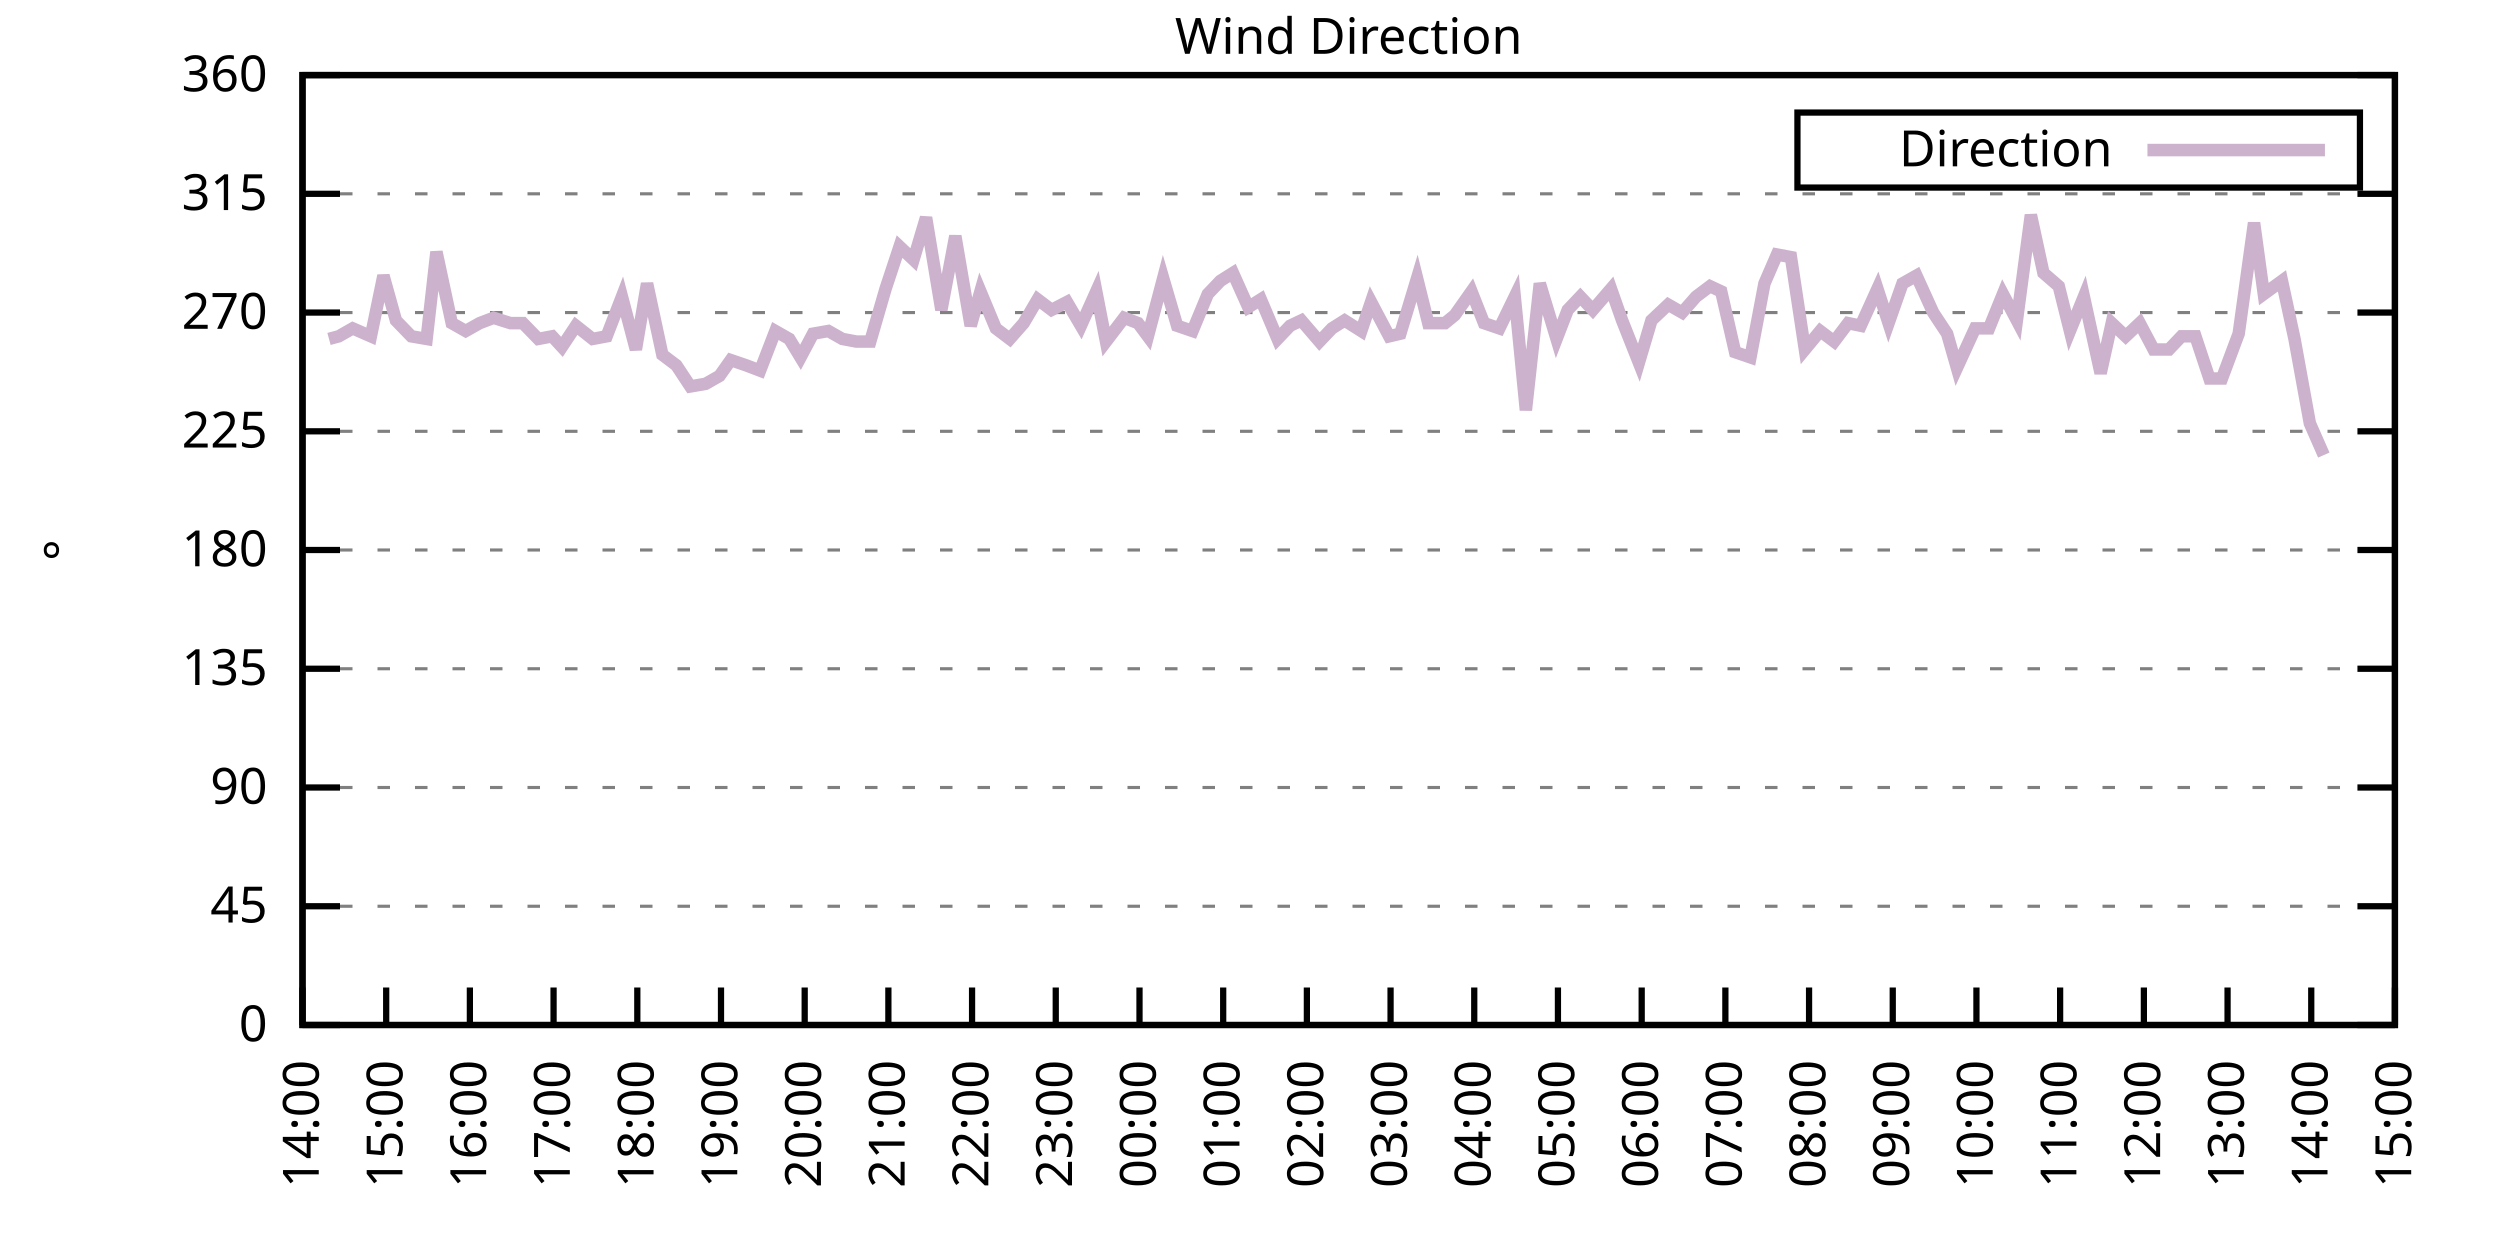
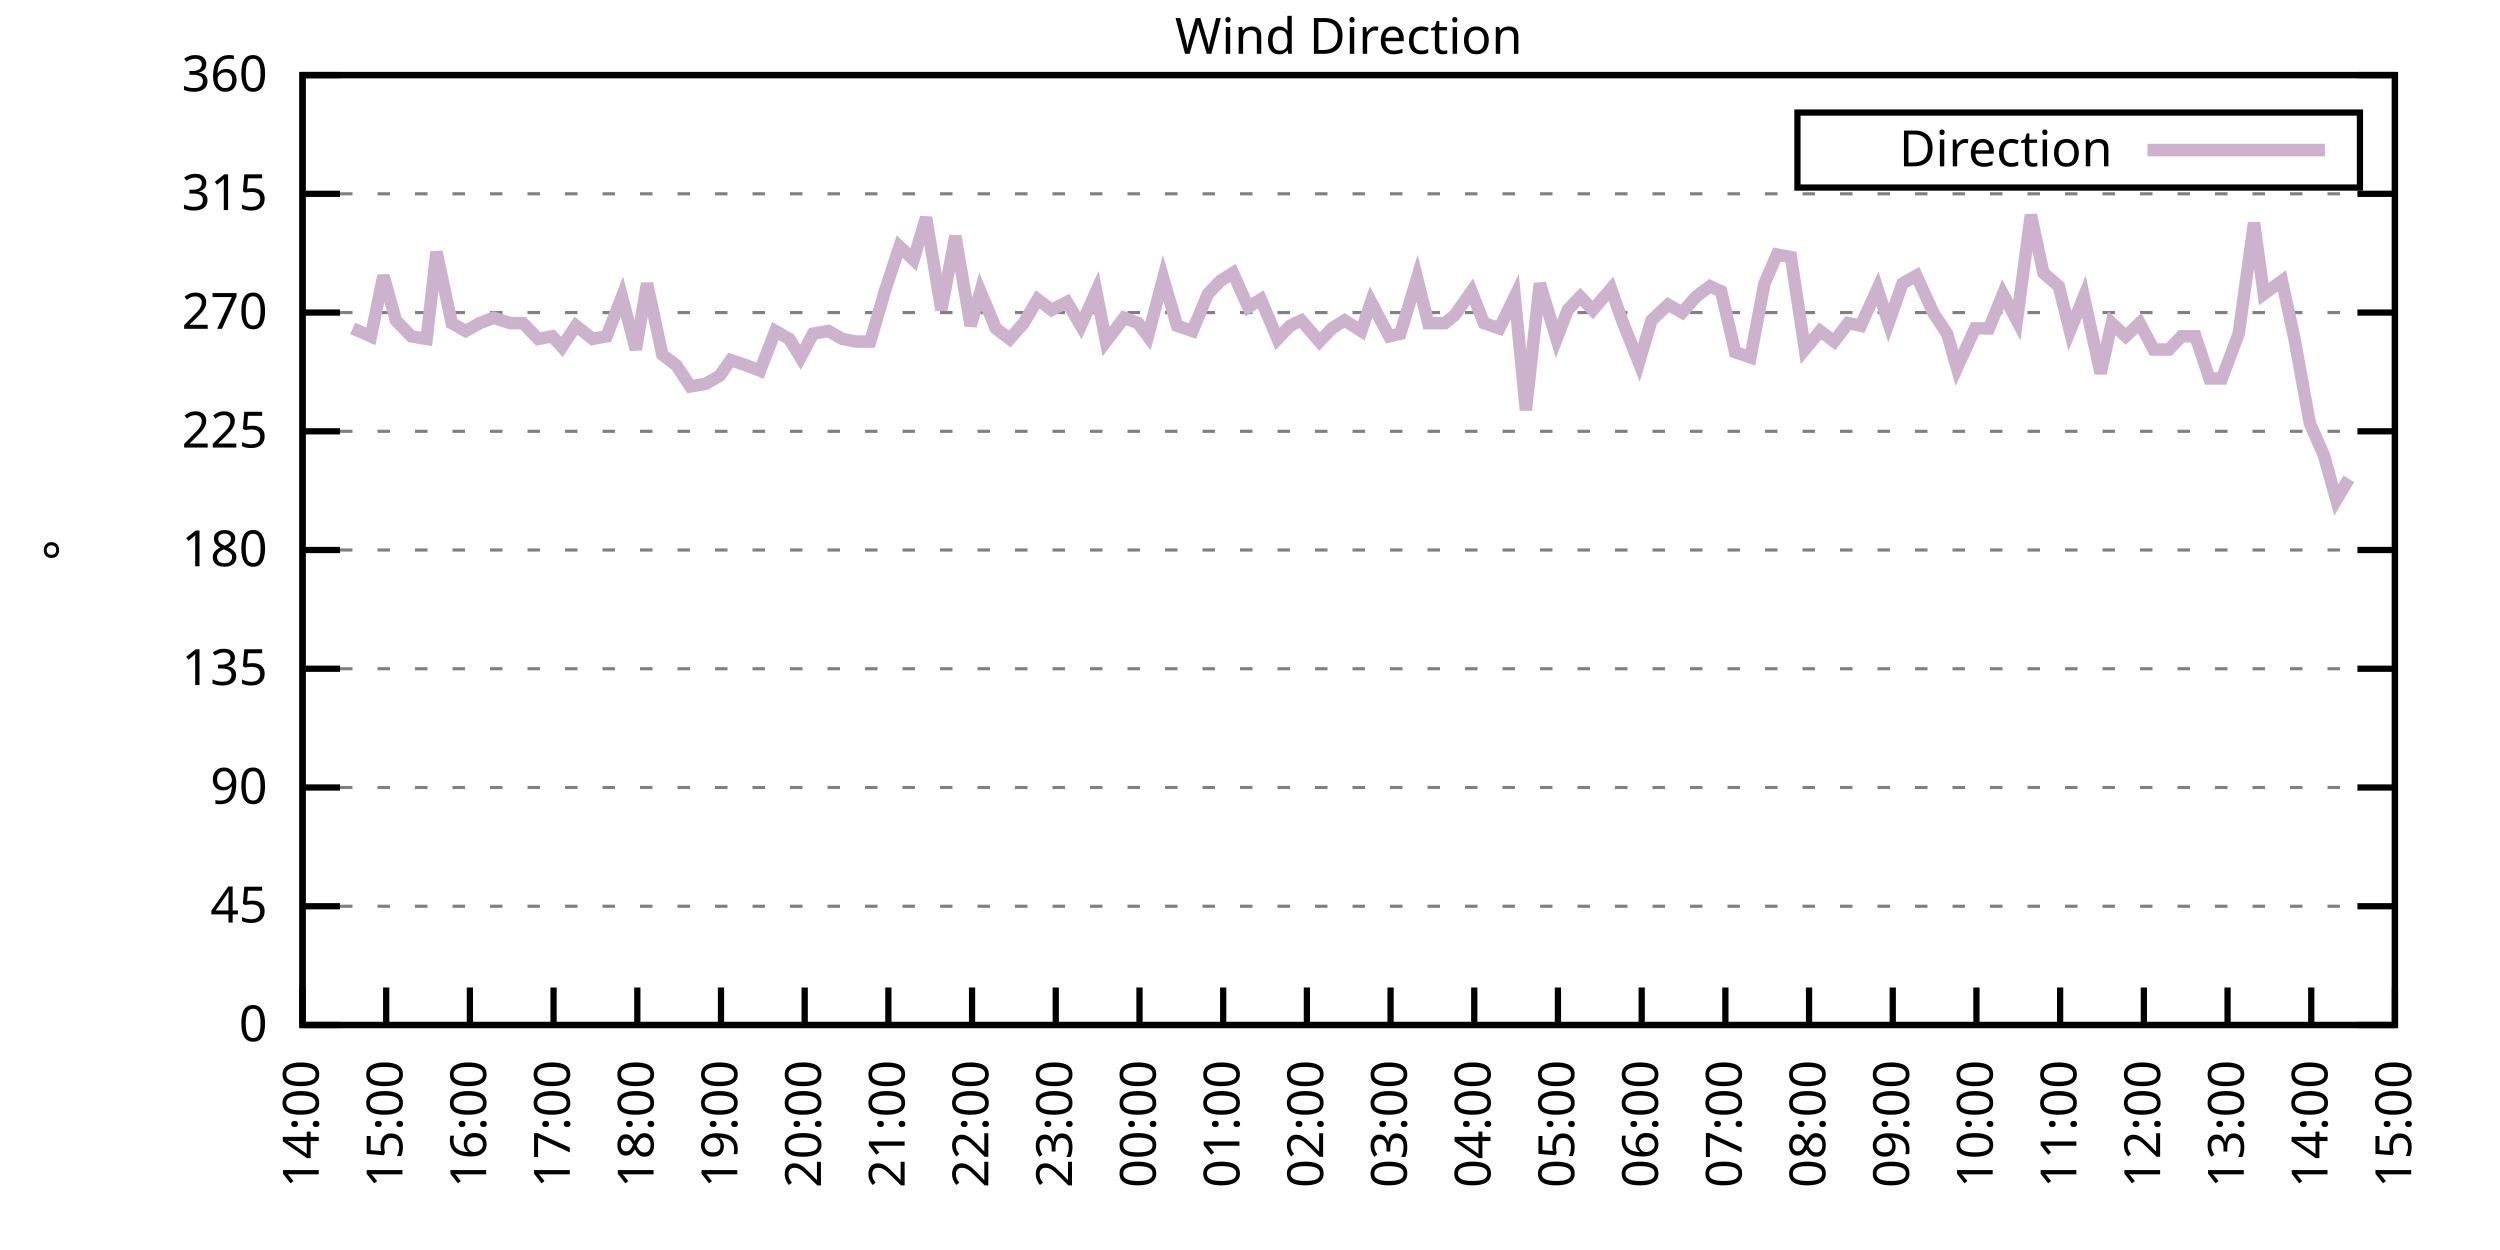
<svg xmlns="http://www.w3.org/2000/svg" xmlns:xlink="http://www.w3.org/1999/xlink" width="400" height="200" viewBox="0 0 400 200">
  <g id="gnuplot_canvas">
    <rect x="0" y="0" width="400" height="200" fill="none" />
    <defs>
      <circle id="gpDot" r="0.5" stroke-width="0.5" stroke="currentColor" />
      <path id="gpPt0" stroke-width="0.333" stroke="currentColor" d="M-1,0 h2 M0,-1 v2" />
      <path id="gpPt1" stroke-width="0.333" stroke="currentColor" d="M-1,-1 L1,1 M1,-1 L-1,1" />
      <path id="gpPt2" stroke-width="0.333" stroke="currentColor" d="M-1,0 L1,0 M0,-1 L0,1 M-1,-1 L1,1 M-1,1 L1,-1" />
      <rect id="gpPt3" stroke-width="0.333" stroke="currentColor" x="-1" y="-1" width="2" height="2" />
      <rect id="gpPt4" stroke-width="0.333" stroke="currentColor" fill="currentColor" x="-1" y="-1" width="2" height="2" />
      <circle id="gpPt5" stroke-width="0.333" stroke="currentColor" cx="0" cy="0" r="1" />
      <use xlink:href="#gpPt5" id="gpPt6" fill="currentColor" stroke="none" />
      <path id="gpPt7" stroke-width="0.333" stroke="currentColor" d="M0,-1.33 L-1.33,0.67 L1.33,0.67 z" />
      <use xlink:href="#gpPt7" id="gpPt8" fill="currentColor" stroke="none" />
      <use xlink:href="#gpPt7" id="gpPt9" stroke="currentColor" transform="rotate(180)" />
      <use xlink:href="#gpPt9" id="gpPt10" fill="currentColor" stroke="none" />
      <use xlink:href="#gpPt3" id="gpPt11" stroke="currentColor" transform="rotate(45)" />
      <use xlink:href="#gpPt11" id="gpPt12" fill="currentColor" stroke="none" />
      <path id="gpPt13" stroke-width="0.333" stroke="currentColor" d="M0,1.330 L1.265,0.411 L0.782,-1.067 L-0.782,-1.076 L-1.265,0.411 z" />
      <use xlink:href="#gpPt13" id="gpPt14" fill="currentColor" stroke="none" />
      <filter id="textbox" filterUnits="objectBoundingBox" x="0" y="0" height="1" width="1">
        <feFlood flood-color="white" flood-opacity="1" result="bgnd" />
        <feComposite in="SourceGraphic" in2="bgnd" operator="atop" />
      </filter>
      <filter id="greybox" filterUnits="objectBoundingBox" x="0" y="0" height="1" width="1">
        <feFlood flood-color="lightgrey" flood-opacity="1" result="grey" />
        <feComposite in="SourceGraphic" in2="grey" operator="atop" />
      </filter>
    </defs>
    <g fill="none" color="white" stroke="currentColor" stroke-width="1.00" stroke-linecap="butt" stroke-linejoin="miter">
</g>
    <g fill="none" color="black" stroke="currentColor" stroke-width="1.00" stroke-linecap="butt" stroke-linejoin="miter">
      <g stroke="none" shape-rendering="crispEdges">
        <polygon fill="rgb(255, 255, 255)" points="48.40,164.00 383.18,164.00 383.18,12.02 48.40,12.02 " />
      </g>
    </g>
    <g fill="none" color="black" stroke="currentColor" stroke-width="1.00" stroke-linecap="butt" stroke-linejoin="miter">
</g>
    <g fill="none" color="black" stroke="black" stroke-width="0.50" stroke-linecap="butt" stroke-linejoin="miter">
</g>
    <g fill="none" color="gray" stroke="currentColor" stroke-width="0.50" stroke-linecap="butt" stroke-linejoin="miter">
      <path stroke="gray" stroke-dasharray="2,4" class="gridline" d="M48.40,164.00 L383.19,164.00  " />
    </g>
    <g fill="none" color="gray" stroke="gray" stroke-width="1.00" stroke-linecap="butt" stroke-linejoin="miter">
</g>
    <g fill="none" color="black" stroke="currentColor" stroke-width="1.00" stroke-linecap="butt" stroke-linejoin="miter">
      <path stroke="black" d="M48.40,164.00 L54.40,164.00 M383.19,164.00 L377.19,164.00  " />
      <g transform="translate(42.80,166.60)" stroke="none" fill="black" font-family="Sans" font-size="8.00" text-anchor="end">
        <text>
          <tspan font-family="Sans"> 0</tspan>
        </text>
      </g>
    </g>
    <g fill="none" color="black" stroke="currentColor" stroke-width="1.00" stroke-linecap="butt" stroke-linejoin="miter">
</g>
    <g fill="none" color="black" stroke="black" stroke-width="0.50" stroke-linecap="butt" stroke-linejoin="miter">
</g>
    <g fill="none" color="gray" stroke="currentColor" stroke-width="0.50" stroke-linecap="butt" stroke-linejoin="miter">
      <path stroke="gray" stroke-dasharray="2,4" class="gridline" d="M48.40,145.00 L383.19,145.00  " />
    </g>
    <g fill="none" color="gray" stroke="gray" stroke-width="1.00" stroke-linecap="butt" stroke-linejoin="miter">
</g>
    <g fill="none" color="black" stroke="currentColor" stroke-width="1.00" stroke-linecap="butt" stroke-linejoin="miter">
      <path stroke="black" d="M48.40,145.00 L54.40,145.00 M383.19,145.00 L377.19,145.00  " />
      <g transform="translate(42.80,147.60)" stroke="none" fill="black" font-family="Sans" font-size="8.00" text-anchor="end">
        <text>
          <tspan font-family="Sans"> 45</tspan>
        </text>
      </g>
    </g>
    <g fill="none" color="black" stroke="currentColor" stroke-width="1.00" stroke-linecap="butt" stroke-linejoin="miter">
</g>
    <g fill="none" color="black" stroke="black" stroke-width="0.50" stroke-linecap="butt" stroke-linejoin="miter">
</g>
    <g fill="none" color="gray" stroke="currentColor" stroke-width="0.50" stroke-linecap="butt" stroke-linejoin="miter">
      <path stroke="gray" stroke-dasharray="2,4" class="gridline" d="M48.40,126.00 L383.19,126.00  " />
    </g>
    <g fill="none" color="gray" stroke="gray" stroke-width="1.00" stroke-linecap="butt" stroke-linejoin="miter">
</g>
    <g fill="none" color="black" stroke="currentColor" stroke-width="1.00" stroke-linecap="butt" stroke-linejoin="miter">
      <path stroke="black" d="M48.40,126.00 L54.40,126.00 M383.19,126.00 L377.19,126.00  " />
      <g transform="translate(42.80,128.60)" stroke="none" fill="black" font-family="Sans" font-size="8.00" text-anchor="end">
        <text>
          <tspan font-family="Sans"> 90</tspan>
        </text>
      </g>
    </g>
    <g fill="none" color="black" stroke="currentColor" stroke-width="1.00" stroke-linecap="butt" stroke-linejoin="miter">
</g>
    <g fill="none" color="black" stroke="black" stroke-width="0.50" stroke-linecap="butt" stroke-linejoin="miter">
</g>
    <g fill="none" color="gray" stroke="currentColor" stroke-width="0.50" stroke-linecap="butt" stroke-linejoin="miter">
      <path stroke="gray" stroke-dasharray="2,4" class="gridline" d="M48.40,107.00 L383.19,107.00  " />
    </g>
    <g fill="none" color="gray" stroke="gray" stroke-width="1.00" stroke-linecap="butt" stroke-linejoin="miter">
</g>
    <g fill="none" color="black" stroke="currentColor" stroke-width="1.00" stroke-linecap="butt" stroke-linejoin="miter">
      <path stroke="black" d="M48.40,107.00 L54.40,107.00 M383.19,107.00 L377.19,107.00  " />
      <g transform="translate(42.80,109.60)" stroke="none" fill="black" font-family="Sans" font-size="8.00" text-anchor="end">
        <text>
          <tspan font-family="Sans"> 135</tspan>
        </text>
      </g>
    </g>
    <g fill="none" color="black" stroke="currentColor" stroke-width="1.00" stroke-linecap="butt" stroke-linejoin="miter">
</g>
    <g fill="none" color="black" stroke="black" stroke-width="0.50" stroke-linecap="butt" stroke-linejoin="miter">
</g>
    <g fill="none" color="gray" stroke="currentColor" stroke-width="0.50" stroke-linecap="butt" stroke-linejoin="miter">
      <path stroke="gray" stroke-dasharray="2,4" class="gridline" d="M48.40,88.00 L383.19,88.00  " />
    </g>
    <g fill="none" color="gray" stroke="gray" stroke-width="1.00" stroke-linecap="butt" stroke-linejoin="miter">
</g>
    <g fill="none" color="black" stroke="currentColor" stroke-width="1.00" stroke-linecap="butt" stroke-linejoin="miter">
      <path stroke="black" d="M48.40,88.00 L54.40,88.00 M383.19,88.00 L377.19,88.00  " />
      <g transform="translate(42.80,90.60)" stroke="none" fill="black" font-family="Sans" font-size="8.00" text-anchor="end">
        <text>
          <tspan font-family="Sans"> 180</tspan>
        </text>
      </g>
    </g>
    <g fill="none" color="black" stroke="currentColor" stroke-width="1.00" stroke-linecap="butt" stroke-linejoin="miter">
</g>
    <g fill="none" color="black" stroke="black" stroke-width="0.50" stroke-linecap="butt" stroke-linejoin="miter">
</g>
    <g fill="none" color="gray" stroke="currentColor" stroke-width="0.50" stroke-linecap="butt" stroke-linejoin="miter">
      <path stroke="gray" stroke-dasharray="2,4" class="gridline" d="M48.40,69.01 L383.19,69.01  " />
    </g>
    <g fill="none" color="gray" stroke="gray" stroke-width="1.00" stroke-linecap="butt" stroke-linejoin="miter">
</g>
    <g fill="none" color="black" stroke="currentColor" stroke-width="1.00" stroke-linecap="butt" stroke-linejoin="miter">
      <path stroke="black" d="M48.40,69.01 L54.40,69.01 M383.19,69.01 L377.19,69.01  " />
      <g transform="translate(42.80,71.61)" stroke="none" fill="black" font-family="Sans" font-size="8.00" text-anchor="end">
        <text>
          <tspan font-family="Sans"> 225</tspan>
        </text>
      </g>
    </g>
    <g fill="none" color="black" stroke="currentColor" stroke-width="1.00" stroke-linecap="butt" stroke-linejoin="miter">
</g>
    <g fill="none" color="black" stroke="black" stroke-width="0.50" stroke-linecap="butt" stroke-linejoin="miter">
</g>
    <g fill="none" color="gray" stroke="currentColor" stroke-width="0.50" stroke-linecap="butt" stroke-linejoin="miter">
      <path stroke="gray" stroke-dasharray="2,4" class="gridline" d="M48.40,50.01 L383.19,50.01  " />
    </g>
    <g fill="none" color="gray" stroke="gray" stroke-width="1.00" stroke-linecap="butt" stroke-linejoin="miter">
</g>
    <g fill="none" color="black" stroke="currentColor" stroke-width="1.00" stroke-linecap="butt" stroke-linejoin="miter">
      <path stroke="black" d="M48.40,50.01 L54.40,50.01 M383.19,50.01 L377.19,50.01  " />
      <g transform="translate(42.80,52.61)" stroke="none" fill="black" font-family="Sans" font-size="8.00" text-anchor="end">
        <text>
          <tspan font-family="Sans"> 270</tspan>
        </text>
      </g>
    </g>
    <g fill="none" color="black" stroke="currentColor" stroke-width="1.00" stroke-linecap="butt" stroke-linejoin="miter">
</g>
    <g fill="none" color="black" stroke="black" stroke-width="0.50" stroke-linecap="butt" stroke-linejoin="miter">
</g>
    <g fill="none" color="gray" stroke="currentColor" stroke-width="0.50" stroke-linecap="butt" stroke-linejoin="miter">
      <path stroke="gray" stroke-dasharray="2,4" class="gridline" d="M48.40,31.01 L383.19,31.01  " />
    </g>
    <g fill="none" color="gray" stroke="gray" stroke-width="1.00" stroke-linecap="butt" stroke-linejoin="miter">
</g>
    <g fill="none" color="black" stroke="currentColor" stroke-width="1.00" stroke-linecap="butt" stroke-linejoin="miter">
      <path stroke="black" d="M48.40,31.01 L54.40,31.01 M383.19,31.01 L377.19,31.01  " />
      <g transform="translate(42.80,33.61)" stroke="none" fill="black" font-family="Sans" font-size="8.00" text-anchor="end">
        <text>
          <tspan font-family="Sans"> 315</tspan>
        </text>
      </g>
    </g>
    <g fill="none" color="black" stroke="currentColor" stroke-width="1.00" stroke-linecap="butt" stroke-linejoin="miter">
</g>
    <g fill="none" color="black" stroke="black" stroke-width="0.50" stroke-linecap="butt" stroke-linejoin="miter">
</g>
    <g fill="none" color="gray" stroke="currentColor" stroke-width="0.50" stroke-linecap="butt" stroke-linejoin="miter">
      <path stroke="gray" stroke-dasharray="2,4" class="gridline" d="M48.40,12.01 L383.19,12.01  " />
    </g>
    <g fill="none" color="gray" stroke="gray" stroke-width="1.00" stroke-linecap="butt" stroke-linejoin="miter">
</g>
    <g fill="none" color="black" stroke="currentColor" stroke-width="1.00" stroke-linecap="butt" stroke-linejoin="miter">
      <path stroke="black" d="M48.40,12.01 L54.40,12.01 M383.19,12.01 L377.19,12.01  " />
      <g transform="translate(42.80,14.61)" stroke="none" fill="black" font-family="Sans" font-size="8.00" text-anchor="end">
        <text>
          <tspan font-family="Sans"> 360</tspan>
        </text>
      </g>
    </g>
    <g fill="none" color="black" stroke="currentColor" stroke-width="1.00" stroke-linecap="butt" stroke-linejoin="miter">
      <path stroke="black" d="M48.40,164.00 L48.40,158.00  " />
      <g transform="translate(51.00,169.60) rotate(270.00)" stroke="none" fill="black" font-family="Sans" font-size="8.00" text-anchor="end">
        <text>
          <tspan font-family="Sans">14:00</tspan>
        </text>
      </g>
    </g>
    <g fill="none" color="black" stroke="currentColor" stroke-width="1.00" stroke-linecap="butt" stroke-linejoin="miter">
      <path stroke="black" d="M61.79,164.00 L61.79,158.00  " />
      <g transform="translate(64.39,169.60) rotate(270.00)" stroke="none" fill="black" font-family="Sans" font-size="8.00" text-anchor="end">
        <text>
          <tspan font-family="Sans">15:00</tspan>
        </text>
      </g>
    </g>
    <g fill="none" color="black" stroke="currentColor" stroke-width="1.00" stroke-linecap="butt" stroke-linejoin="miter">
      <path stroke="black" d="M75.18,164.00 L75.18,158.00  " />
      <g transform="translate(77.78,169.60) rotate(270.00)" stroke="none" fill="black" font-family="Sans" font-size="8.00" text-anchor="end">
        <text>
          <tspan font-family="Sans">16:00</tspan>
        </text>
      </g>
    </g>
    <g fill="none" color="black" stroke="currentColor" stroke-width="1.00" stroke-linecap="butt" stroke-linejoin="miter">
      <path stroke="black" d="M88.57,164.00 L88.57,158.00  " />
      <g transform="translate(91.17,169.60) rotate(270.00)" stroke="none" fill="black" font-family="Sans" font-size="8.00" text-anchor="end">
        <text>
          <tspan font-family="Sans">17:00</tspan>
        </text>
      </g>
    </g>
    <g fill="none" color="black" stroke="currentColor" stroke-width="1.00" stroke-linecap="butt" stroke-linejoin="miter">
      <path stroke="black" d="M101.97,164.00 L101.97,158.00  " />
      <g transform="translate(104.57,169.60) rotate(270.00)" stroke="none" fill="black" font-family="Sans" font-size="8.00" text-anchor="end">
        <text>
          <tspan font-family="Sans">18:00</tspan>
        </text>
      </g>
    </g>
    <g fill="none" color="black" stroke="currentColor" stroke-width="1.00" stroke-linecap="butt" stroke-linejoin="miter">
      <path stroke="black" d="M115.36,164.00 L115.36,158.00  " />
      <g transform="translate(117.96,169.60) rotate(270.00)" stroke="none" fill="black" font-family="Sans" font-size="8.00" text-anchor="end">
        <text>
          <tspan font-family="Sans">19:00</tspan>
        </text>
      </g>
    </g>
    <g fill="none" color="black" stroke="currentColor" stroke-width="1.00" stroke-linecap="butt" stroke-linejoin="miter">
      <path stroke="black" d="M128.75,164.00 L128.75,158.00  " />
      <g transform="translate(131.35,169.60) rotate(270.00)" stroke="none" fill="black" font-family="Sans" font-size="8.00" text-anchor="end">
        <text>
          <tspan font-family="Sans">20:00</tspan>
        </text>
      </g>
    </g>
    <g fill="none" color="black" stroke="currentColor" stroke-width="1.00" stroke-linecap="butt" stroke-linejoin="miter">
      <path stroke="black" d="M142.14,164.00 L142.14,158.00  " />
      <g transform="translate(144.74,169.60) rotate(270.00)" stroke="none" fill="black" font-family="Sans" font-size="8.00" text-anchor="end">
        <text>
          <tspan font-family="Sans">21:00</tspan>
        </text>
      </g>
    </g>
    <g fill="none" color="black" stroke="currentColor" stroke-width="1.00" stroke-linecap="butt" stroke-linejoin="miter">
      <path stroke="black" d="M155.53,164.00 L155.53,158.00  " />
      <g transform="translate(158.13,169.60) rotate(270.00)" stroke="none" fill="black" font-family="Sans" font-size="8.00" text-anchor="end">
        <text>
          <tspan font-family="Sans">22:00</tspan>
        </text>
      </g>
    </g>
    <g fill="none" color="black" stroke="currentColor" stroke-width="1.00" stroke-linecap="butt" stroke-linejoin="miter">
      <path stroke="black" d="M168.92,164.00 L168.92,158.00  " />
      <g transform="translate(171.52,169.60) rotate(270.00)" stroke="none" fill="black" font-family="Sans" font-size="8.00" text-anchor="end">
        <text>
          <tspan font-family="Sans">23:00</tspan>
        </text>
      </g>
    </g>
    <g fill="none" color="black" stroke="currentColor" stroke-width="1.00" stroke-linecap="butt" stroke-linejoin="miter">
      <path stroke="black" d="M182.32,164.00 L182.32,158.00  " />
      <g transform="translate(184.92,169.60) rotate(270.00)" stroke="none" fill="black" font-family="Sans" font-size="8.00" text-anchor="end">
        <text>
          <tspan font-family="Sans">00:00</tspan>
        </text>
      </g>
    </g>
    <g fill="none" color="black" stroke="currentColor" stroke-width="1.00" stroke-linecap="butt" stroke-linejoin="miter">
      <path stroke="black" d="M195.71,164.00 L195.71,158.00  " />
      <g transform="translate(198.31,169.60) rotate(270.00)" stroke="none" fill="black" font-family="Sans" font-size="8.00" text-anchor="end">
        <text>
          <tspan font-family="Sans">01:00</tspan>
        </text>
      </g>
    </g>
    <g fill="none" color="black" stroke="currentColor" stroke-width="1.00" stroke-linecap="butt" stroke-linejoin="miter">
      <path stroke="black" d="M209.10,164.00 L209.10,158.00  " />
      <g transform="translate(211.70,169.60) rotate(270.00)" stroke="none" fill="black" font-family="Sans" font-size="8.00" text-anchor="end">
        <text>
          <tspan font-family="Sans">02:00</tspan>
        </text>
      </g>
    </g>
    <g fill="none" color="black" stroke="currentColor" stroke-width="1.00" stroke-linecap="butt" stroke-linejoin="miter">
      <path stroke="black" d="M222.49,164.00 L222.49,158.00  " />
      <g transform="translate(225.09,169.60) rotate(270.00)" stroke="none" fill="black" font-family="Sans" font-size="8.00" text-anchor="end">
        <text>
          <tspan font-family="Sans">03:00</tspan>
        </text>
      </g>
    </g>
    <g fill="none" color="black" stroke="currentColor" stroke-width="1.00" stroke-linecap="butt" stroke-linejoin="miter">
      <path stroke="black" d="M235.88,164.00 L235.88,158.00  " />
      <g transform="translate(238.48,169.60) rotate(270.00)" stroke="none" fill="black" font-family="Sans" font-size="8.00" text-anchor="end">
        <text>
          <tspan font-family="Sans">04:00</tspan>
        </text>
      </g>
    </g>
    <g fill="none" color="black" stroke="currentColor" stroke-width="1.00" stroke-linecap="butt" stroke-linejoin="miter">
      <path stroke="black" d="M249.27,164.00 L249.27,158.00  " />
      <g transform="translate(251.87,169.60) rotate(270.00)" stroke="none" fill="black" font-family="Sans" font-size="8.00" text-anchor="end">
        <text>
          <tspan font-family="Sans">05:00</tspan>
        </text>
      </g>
    </g>
    <g fill="none" color="black" stroke="currentColor" stroke-width="1.00" stroke-linecap="butt" stroke-linejoin="miter">
      <path stroke="black" d="M262.67,164.00 L262.67,158.00  " />
      <g transform="translate(265.27,169.60) rotate(270.00)" stroke="none" fill="black" font-family="Sans" font-size="8.00" text-anchor="end">
        <text>
          <tspan font-family="Sans">06:00</tspan>
        </text>
      </g>
    </g>
    <g fill="none" color="black" stroke="currentColor" stroke-width="1.00" stroke-linecap="butt" stroke-linejoin="miter">
      <path stroke="black" d="M276.06,164.00 L276.06,158.00  " />
      <g transform="translate(278.66,169.60) rotate(270.00)" stroke="none" fill="black" font-family="Sans" font-size="8.00" text-anchor="end">
        <text>
          <tspan font-family="Sans">07:00</tspan>
        </text>
      </g>
    </g>
    <g fill="none" color="black" stroke="currentColor" stroke-width="1.00" stroke-linecap="butt" stroke-linejoin="miter">
      <path stroke="black" d="M289.45,164.00 L289.45,158.00  " />
      <g transform="translate(292.05,169.60) rotate(270.00)" stroke="none" fill="black" font-family="Sans" font-size="8.00" text-anchor="end">
        <text>
          <tspan font-family="Sans">08:00</tspan>
        </text>
      </g>
    </g>
    <g fill="none" color="black" stroke="currentColor" stroke-width="1.00" stroke-linecap="butt" stroke-linejoin="miter">
      <path stroke="black" d="M302.84,164.00 L302.84,158.00  " />
      <g transform="translate(305.44,169.60) rotate(270.00)" stroke="none" fill="black" font-family="Sans" font-size="8.00" text-anchor="end">
        <text>
          <tspan font-family="Sans">09:00</tspan>
        </text>
      </g>
    </g>
    <g fill="none" color="black" stroke="currentColor" stroke-width="1.00" stroke-linecap="butt" stroke-linejoin="miter">
      <path stroke="black" d="M316.23,164.00 L316.23,158.00  " />
      <g transform="translate(318.83,169.60) rotate(270.00)" stroke="none" fill="black" font-family="Sans" font-size="8.00" text-anchor="end">
        <text>
          <tspan font-family="Sans">10:00</tspan>
        </text>
      </g>
    </g>
    <g fill="none" color="black" stroke="currentColor" stroke-width="1.00" stroke-linecap="butt" stroke-linejoin="miter">
      <path stroke="black" d="M329.62,164.00 L329.62,158.00  " />
      <g transform="translate(332.22,169.60) rotate(270.00)" stroke="none" fill="black" font-family="Sans" font-size="8.00" text-anchor="end">
        <text>
          <tspan font-family="Sans">11:00</tspan>
        </text>
      </g>
    </g>
    <g fill="none" color="black" stroke="currentColor" stroke-width="1.00" stroke-linecap="butt" stroke-linejoin="miter">
      <path stroke="black" d="M343.02,164.00 L343.02,158.00  " />
      <g transform="translate(345.62,169.60) rotate(270.00)" stroke="none" fill="black" font-family="Sans" font-size="8.00" text-anchor="end">
        <text>
          <tspan font-family="Sans">12:00</tspan>
        </text>
      </g>
    </g>
    <g fill="none" color="black" stroke="currentColor" stroke-width="1.00" stroke-linecap="butt" stroke-linejoin="miter">
      <path stroke="black" d="M356.41,164.00 L356.41,158.00  " />
      <g transform="translate(359.01,169.60) rotate(270.00)" stroke="none" fill="black" font-family="Sans" font-size="8.00" text-anchor="end">
        <text>
          <tspan font-family="Sans">13:00</tspan>
        </text>
      </g>
    </g>
    <g fill="none" color="black" stroke="currentColor" stroke-width="1.00" stroke-linecap="butt" stroke-linejoin="miter">
      <path stroke="black" d="M369.80,164.00 L369.80,158.00  " />
      <g transform="translate(372.40,169.60) rotate(270.00)" stroke="none" fill="black" font-family="Sans" font-size="8.00" text-anchor="end">
        <text>
          <tspan font-family="Sans">14:00</tspan>
        </text>
      </g>
    </g>
    <g fill="none" color="black" stroke="currentColor" stroke-width="1.00" stroke-linecap="butt" stroke-linejoin="miter">
      <path stroke="black" d="M383.19,164.00 L383.19,158.00  " />
      <g transform="translate(385.79,169.60) rotate(270.00)" stroke="none" fill="black" font-family="Sans" font-size="8.00" text-anchor="end">
        <text>
          <tspan font-family="Sans">15:00</tspan>
        </text>
      </g>
    </g>
    <g fill="none" color="black" stroke="currentColor" stroke-width="1.00" stroke-linecap="butt" stroke-linejoin="miter">
</g>
    <g fill="none" color="black" stroke="currentColor" stroke-width="1.00" stroke-linecap="butt" stroke-linejoin="miter">
      <path stroke="black" d="M48.40,12.01 L48.40,164.00 L383.19,164.00 L383.19,12.01 L48.40,12.01 Z  " />
    </g>
    <g fill="none" color="black" stroke="currentColor" stroke-width="1.00" stroke-linecap="butt" stroke-linejoin="miter">
</g>
    <g fill="none" color="black" stroke="currentColor" stroke-width="1.00" stroke-linecap="butt" stroke-linejoin="miter">
      <path stroke="black" d="M287.59,30.01 L287.59,18.01 L377.59,18.01 L377.59,30.01 L287.59,30.01 Z  " />
    </g>
    <g id="Wind_direction_plot_1">
      <g fill="none" color="white" stroke="black" stroke-width="2.00" stroke-linecap="butt" stroke-linejoin="miter">
</g>
      <g fill="none" color="black" stroke="currentColor" stroke-width="2.00" stroke-linecap="butt" stroke-linejoin="miter">
        <g transform="translate(337.99,26.61)" stroke="none" fill="black" font-family="Sans" font-size="8.00" text-anchor="end">
          <text>
            <tspan font-family="Sans">Direction</tspan>
          </text>
        </g>
      </g>
      <g fill="none" color="black" stroke="currentColor" stroke-width="2.00" stroke-linecap="butt" stroke-linejoin="miter">
-         <path stroke="rgb(204, 178, 204)" d="M343.59,24.01 L371.99,24.01 M52.64,54.23 L54.20,53.81 L56.43,52.54 L59.34,53.81 L61.35,44.10 L63.35,51.27   L65.81,53.81 L68.26,54.23 L69.83,40.30 L72.28,51.70 L74.51,52.96 L76.75,51.70 L78.98,50.85 L81.66,51.70   L83.66,51.70 L86.12,54.23 L88.35,53.81 L89.91,55.50 L92.15,52.12 L94.82,54.23 L97.06,53.81 L99.51,47.47   L101.74,55.92 L103.53,45.36 L105.98,56.76 L108.22,58.45 L110.45,61.83 L112.90,61.41 L115.13,60.14 L116.92,57.61   L119.38,58.45 L121.61,59.30 L124.06,52.96 L126.29,54.23 L128.08,57.18 L130.09,53.39 L132.54,52.96 L134.78,54.23   L137.01,54.65 L139.24,54.65 L141.69,46.21 L143.93,39.45 L146.16,41.56 L148.17,34.81 L150.62,49.59 L152.85,37.76   L155.31,52.12 L156.87,46.63 L159.33,52.54 L161.56,54.23 L163.79,51.70 L166.02,47.90 L168.25,49.59 L170.71,48.32   L172.94,52.12 L175.40,46.63 L176.96,54.65 L179.86,50.85 L182.09,51.70 L183.66,53.81 L186.11,44.52 L188.34,52.12   L190.80,52.96 L193.25,47.05 L195.26,44.94 L197.27,43.67 L199.73,49.16 L201.73,47.90 L204.41,54.23 L206.42,52.12   L208.21,51.27 L211.11,54.65 L213.12,52.54 L215.13,51.27 L217.80,52.96 L219.37,48.32 L222.27,53.81 L224.05,53.39   L226.73,44.52 L228.52,51.70 L231.20,51.70 L232.76,50.43 L235.44,46.63 L237.44,51.70 L239.90,52.54 L242.36,47.47   L244.14,65.63 L246.37,45.36 L249.05,54.23 L250.84,49.59 L252.85,47.47 L254.85,49.59 L257.76,46.21 L259.54,51.27   L262.22,58.03 L264.23,51.27 L266.91,48.74 L269.14,50.01 L271.37,47.47 L273.60,45.79 L275.39,46.63 L277.62,56.34   L280.07,57.18 L282.31,45.36 L284.32,40.72 L286.55,41.14 L288.78,55.92 L291.23,52.96 L293.47,54.65 L295.70,51.70   L297.71,52.12 L300.39,46.21 L302.17,51.70 L304.40,45.36 L306.63,44.10 L309.31,50.01 L311.54,53.39 L313.11,58.87   L316.01,52.54 L318.24,52.54 L320.47,47.05 L322.70,51.27 L324.94,34.39 L326.95,43.67 L329.40,45.79 L331.19,52.96   L333.42,47.47 L336.10,59.72 L337.88,51.70 L340.11,53.81 L342.35,51.70 L344.58,55.92 L347.03,55.92 L349.04,53.81   L351.27,53.81 L353.51,60.56 L355.51,60.56 L358.19,53.39 L360.65,35.65 L362.21,47.05 L365.11,44.94 L367.12,54.23   L369.58,67.74 L371.81,72.81  " />
+         <path stroke="rgb(204, 178, 204)" d="M343.59,24.01 L371.99,24.01 M56.43,52.54 L59.34,53.81 L61.35,44.10 L63.35,51.27 L65.81,53.81 L68.26,54.23   L69.83,40.30 L72.28,51.70 L74.51,52.96 L76.75,51.70 L78.98,50.85 L81.66,51.70 L83.66,51.70 L86.12,54.23   L88.35,53.81 L89.91,55.50 L92.15,52.12 L94.82,54.23 L97.06,53.81 L99.51,47.47 L101.74,55.92 L103.53,45.36   L105.98,56.76 L108.22,58.45 L110.45,61.83 L112.90,61.41 L115.13,60.14 L116.92,57.61 L119.38,58.45 L121.61,59.30   L124.06,52.96 L126.29,54.23 L128.08,57.18 L130.09,53.39 L132.54,52.96 L134.78,54.23 L137.01,54.65 L139.24,54.65   L141.69,46.21 L143.93,39.45 L146.16,41.56 L148.17,34.81 L150.62,49.59 L152.85,37.76 L155.31,52.12 L156.87,46.63   L159.33,52.54 L161.56,54.23 L163.79,51.70 L166.02,47.90 L168.25,49.59 L170.71,48.32 L172.94,52.12 L175.40,46.63   L176.96,54.65 L179.86,50.85 L182.09,51.70 L183.66,53.81 L186.11,44.52 L188.34,52.12 L190.80,52.96 L193.25,47.05   L195.26,44.94 L197.27,43.67 L199.73,49.16 L201.73,47.90 L204.41,54.23 L206.42,52.12 L208.21,51.27 L211.11,54.65   L213.12,52.54 L215.13,51.27 L217.80,52.96 L219.37,48.32 L222.27,53.81 L224.05,53.39 L226.73,44.52 L228.52,51.70   L231.20,51.70 L232.76,50.43 L235.44,46.63 L237.44,51.70 L239.90,52.54 L242.36,47.47 L244.14,65.63 L246.37,45.36   L249.05,54.23 L250.84,49.59 L252.85,47.47 L254.85,49.59 L257.76,46.21 L259.54,51.27 L262.22,58.03 L264.23,51.27   L266.91,48.74 L269.14,50.01 L271.37,47.47 L273.60,45.79 L275.39,46.63 L277.62,56.34 L280.07,57.18 L282.31,45.36   L284.32,40.72 L286.55,41.14 L288.78,55.92 L291.23,52.96 L293.47,54.65 L295.70,51.70 L297.71,52.12 L300.39,46.21   L302.17,51.70 L304.40,45.36 L306.63,44.10 L309.31,50.01 L311.54,53.39 L313.11,58.87 L316.01,52.54 L318.24,52.54   L320.47,47.05 L322.70,51.27 L324.94,34.39 L326.95,43.67 L329.40,45.79 L331.19,52.96 L333.42,47.47 L336.10,59.72   L337.88,51.70 L340.11,53.81 L342.35,51.70 L344.58,55.92 L347.03,55.92 L349.04,53.81 L351.27,53.81 L353.51,60.56   L355.51,60.56 L358.19,53.39 L360.65,35.65 L362.21,47.05 L365.11,44.94 L367.12,54.23 L369.58,67.74 L371.81,72.81   L373.82,79.98 L375.82,76.61  " />
      </g>
    </g>
    <g fill="none" color="black" stroke="currentColor" stroke-width="2.00" stroke-linecap="butt" stroke-linejoin="miter">
</g>
    <g fill="none" color="black" stroke="black" stroke-width="1.00" stroke-linecap="butt" stroke-linejoin="miter">
</g>
    <g fill="none" color="black" stroke="currentColor" stroke-width="1.00" stroke-linecap="butt" stroke-linejoin="miter">
      <path stroke="black" d="M48.40,12.01 L48.40,164.00 L383.19,164.00 L383.19,12.01 L48.40,12.01 Z  " />
      <g transform="translate(12.80,88.01) rotate(270.00)" stroke="none" fill="black" font-family="Sans" font-size="8.00" text-anchor="middle">
        <text>
          <tspan font-family="Sans">°</tspan>
        </text>
      </g>
    </g>
    <g fill="none" color="black" stroke="currentColor" stroke-width="1.00" stroke-linecap="butt" stroke-linejoin="miter">
</g>
    <g fill="none" color="black" stroke="currentColor" stroke-width="1.00" stroke-linecap="butt" stroke-linejoin="miter">
      <g transform="translate(215.79,8.61)" stroke="none" fill="black" font-family="Sans" font-size="8.00" text-anchor="middle">
        <text>
          <tspan font-family="Sans">Wind Direction</tspan>
        </text>
      </g>
    </g>
    <g fill="none" color="black" stroke="currentColor" stroke-width="1.00" stroke-linecap="butt" stroke-linejoin="miter">
</g>
  </g>
</svg>
